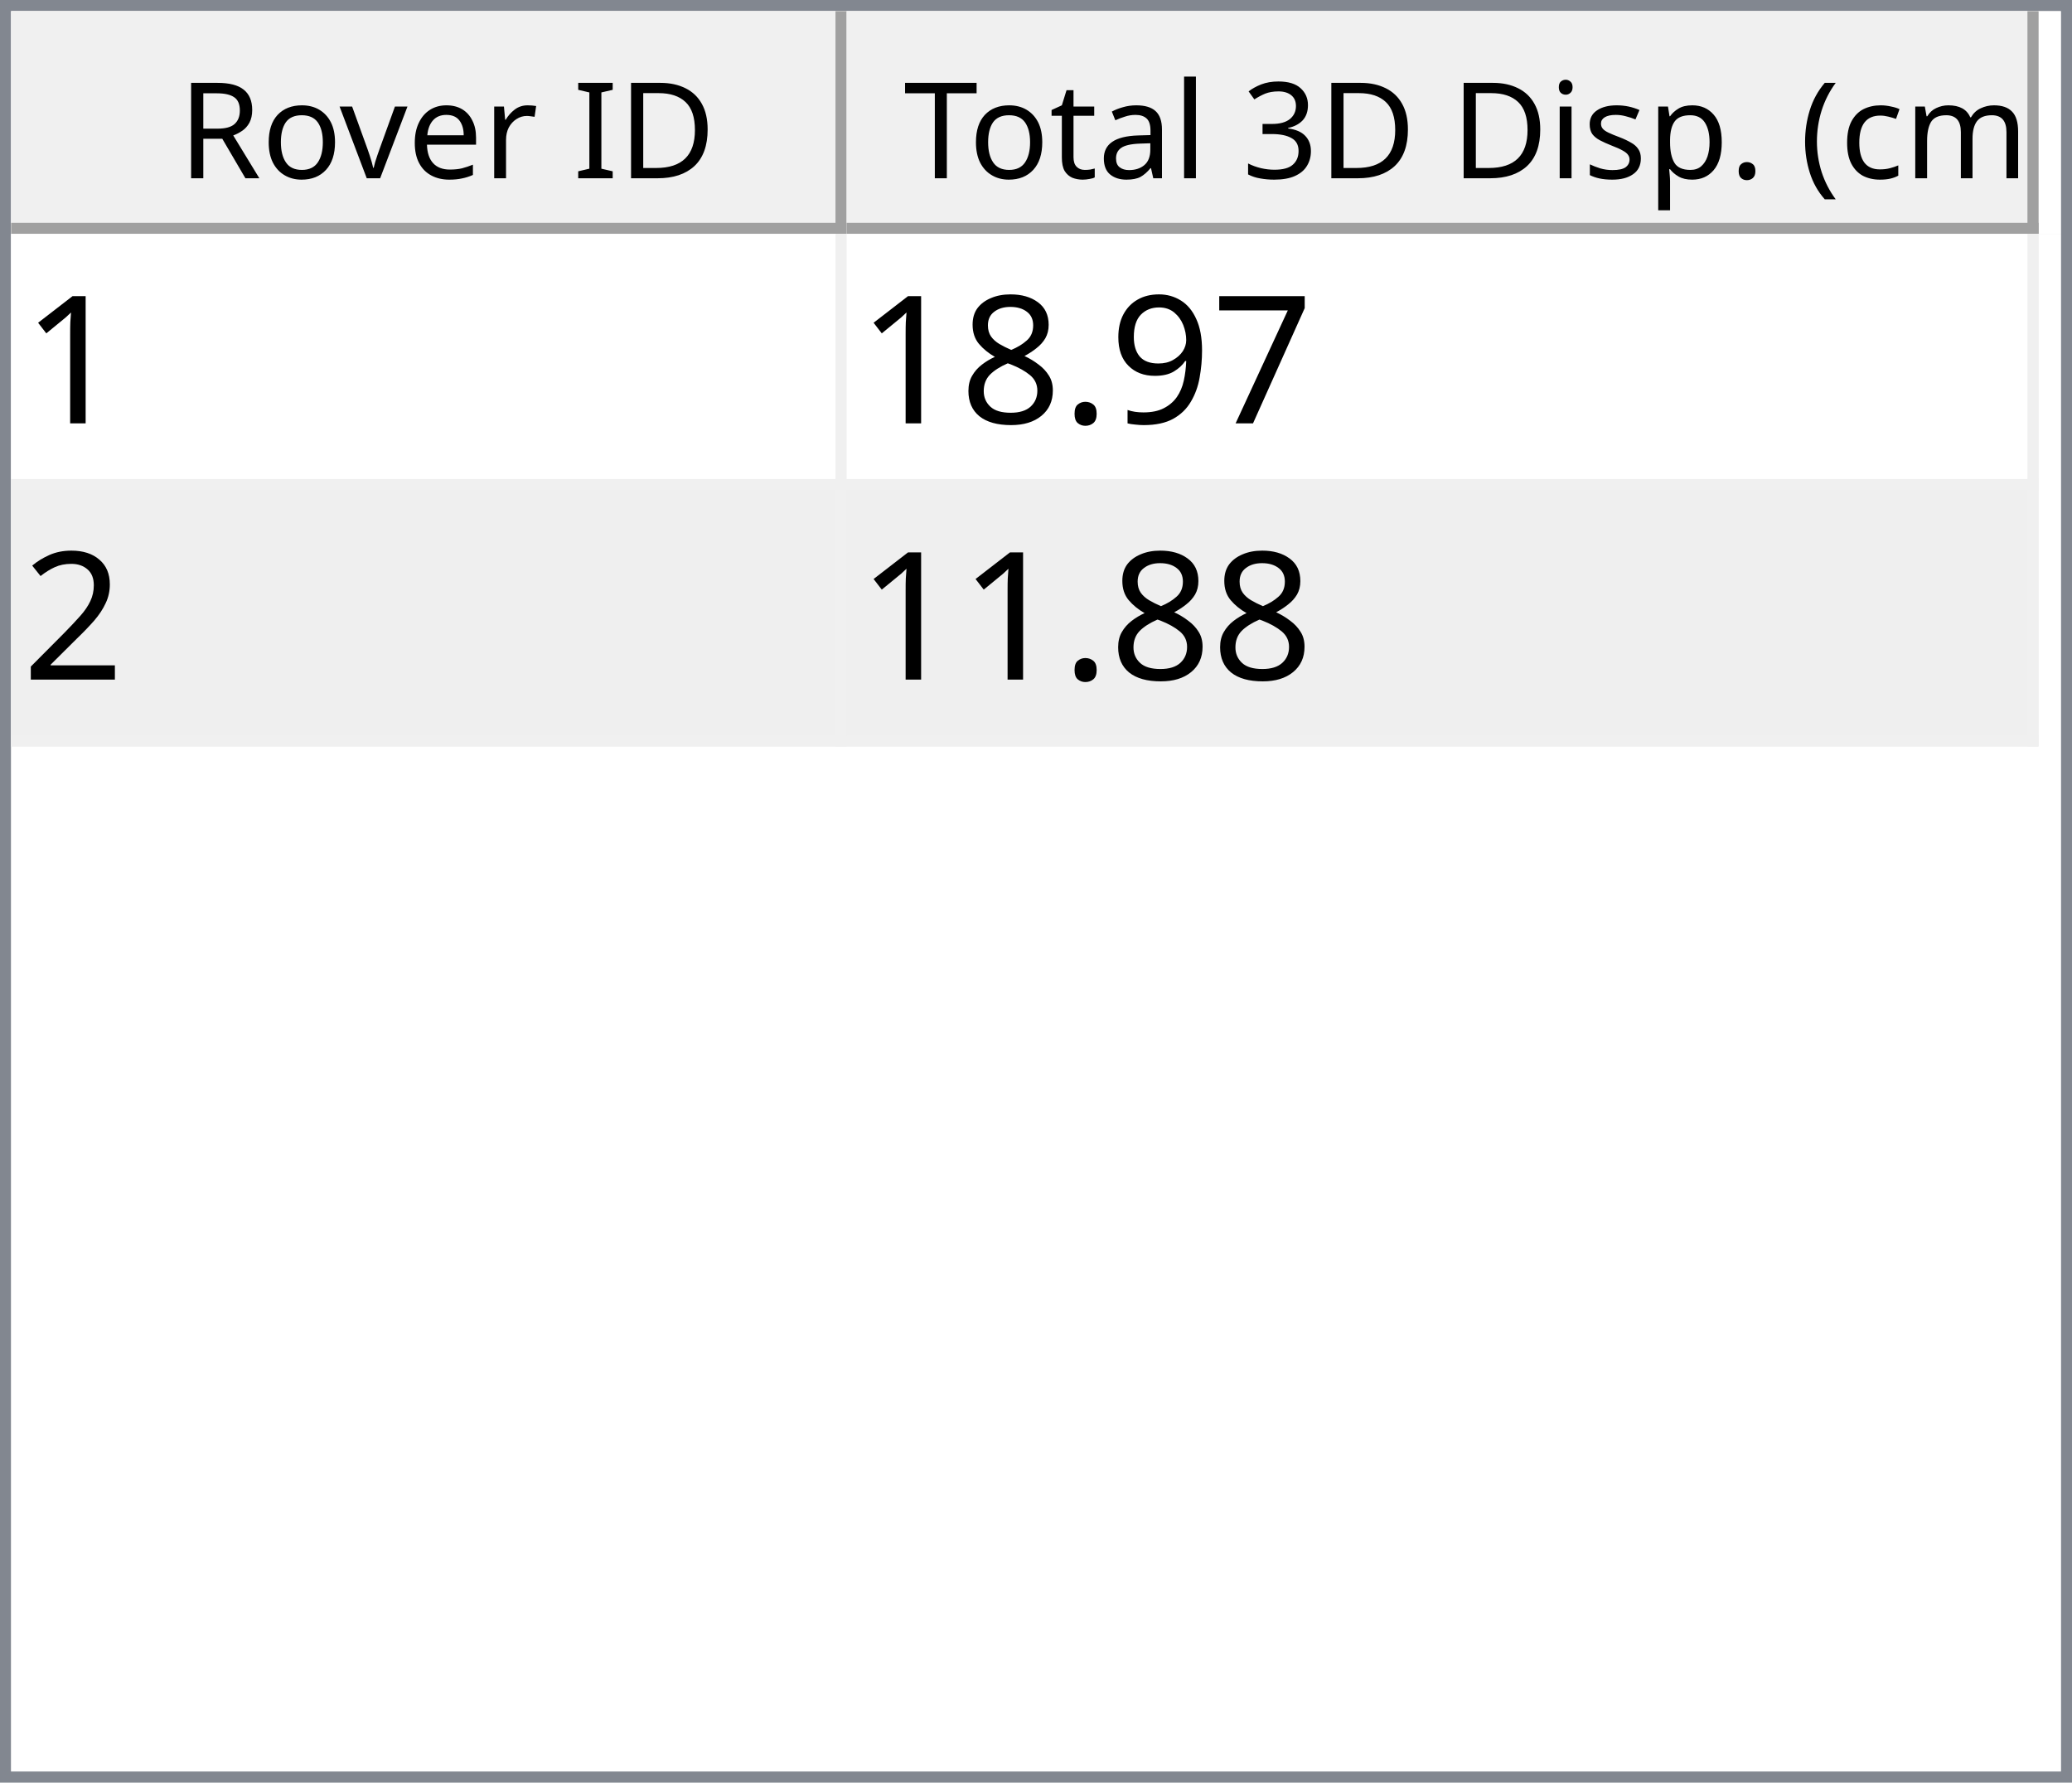
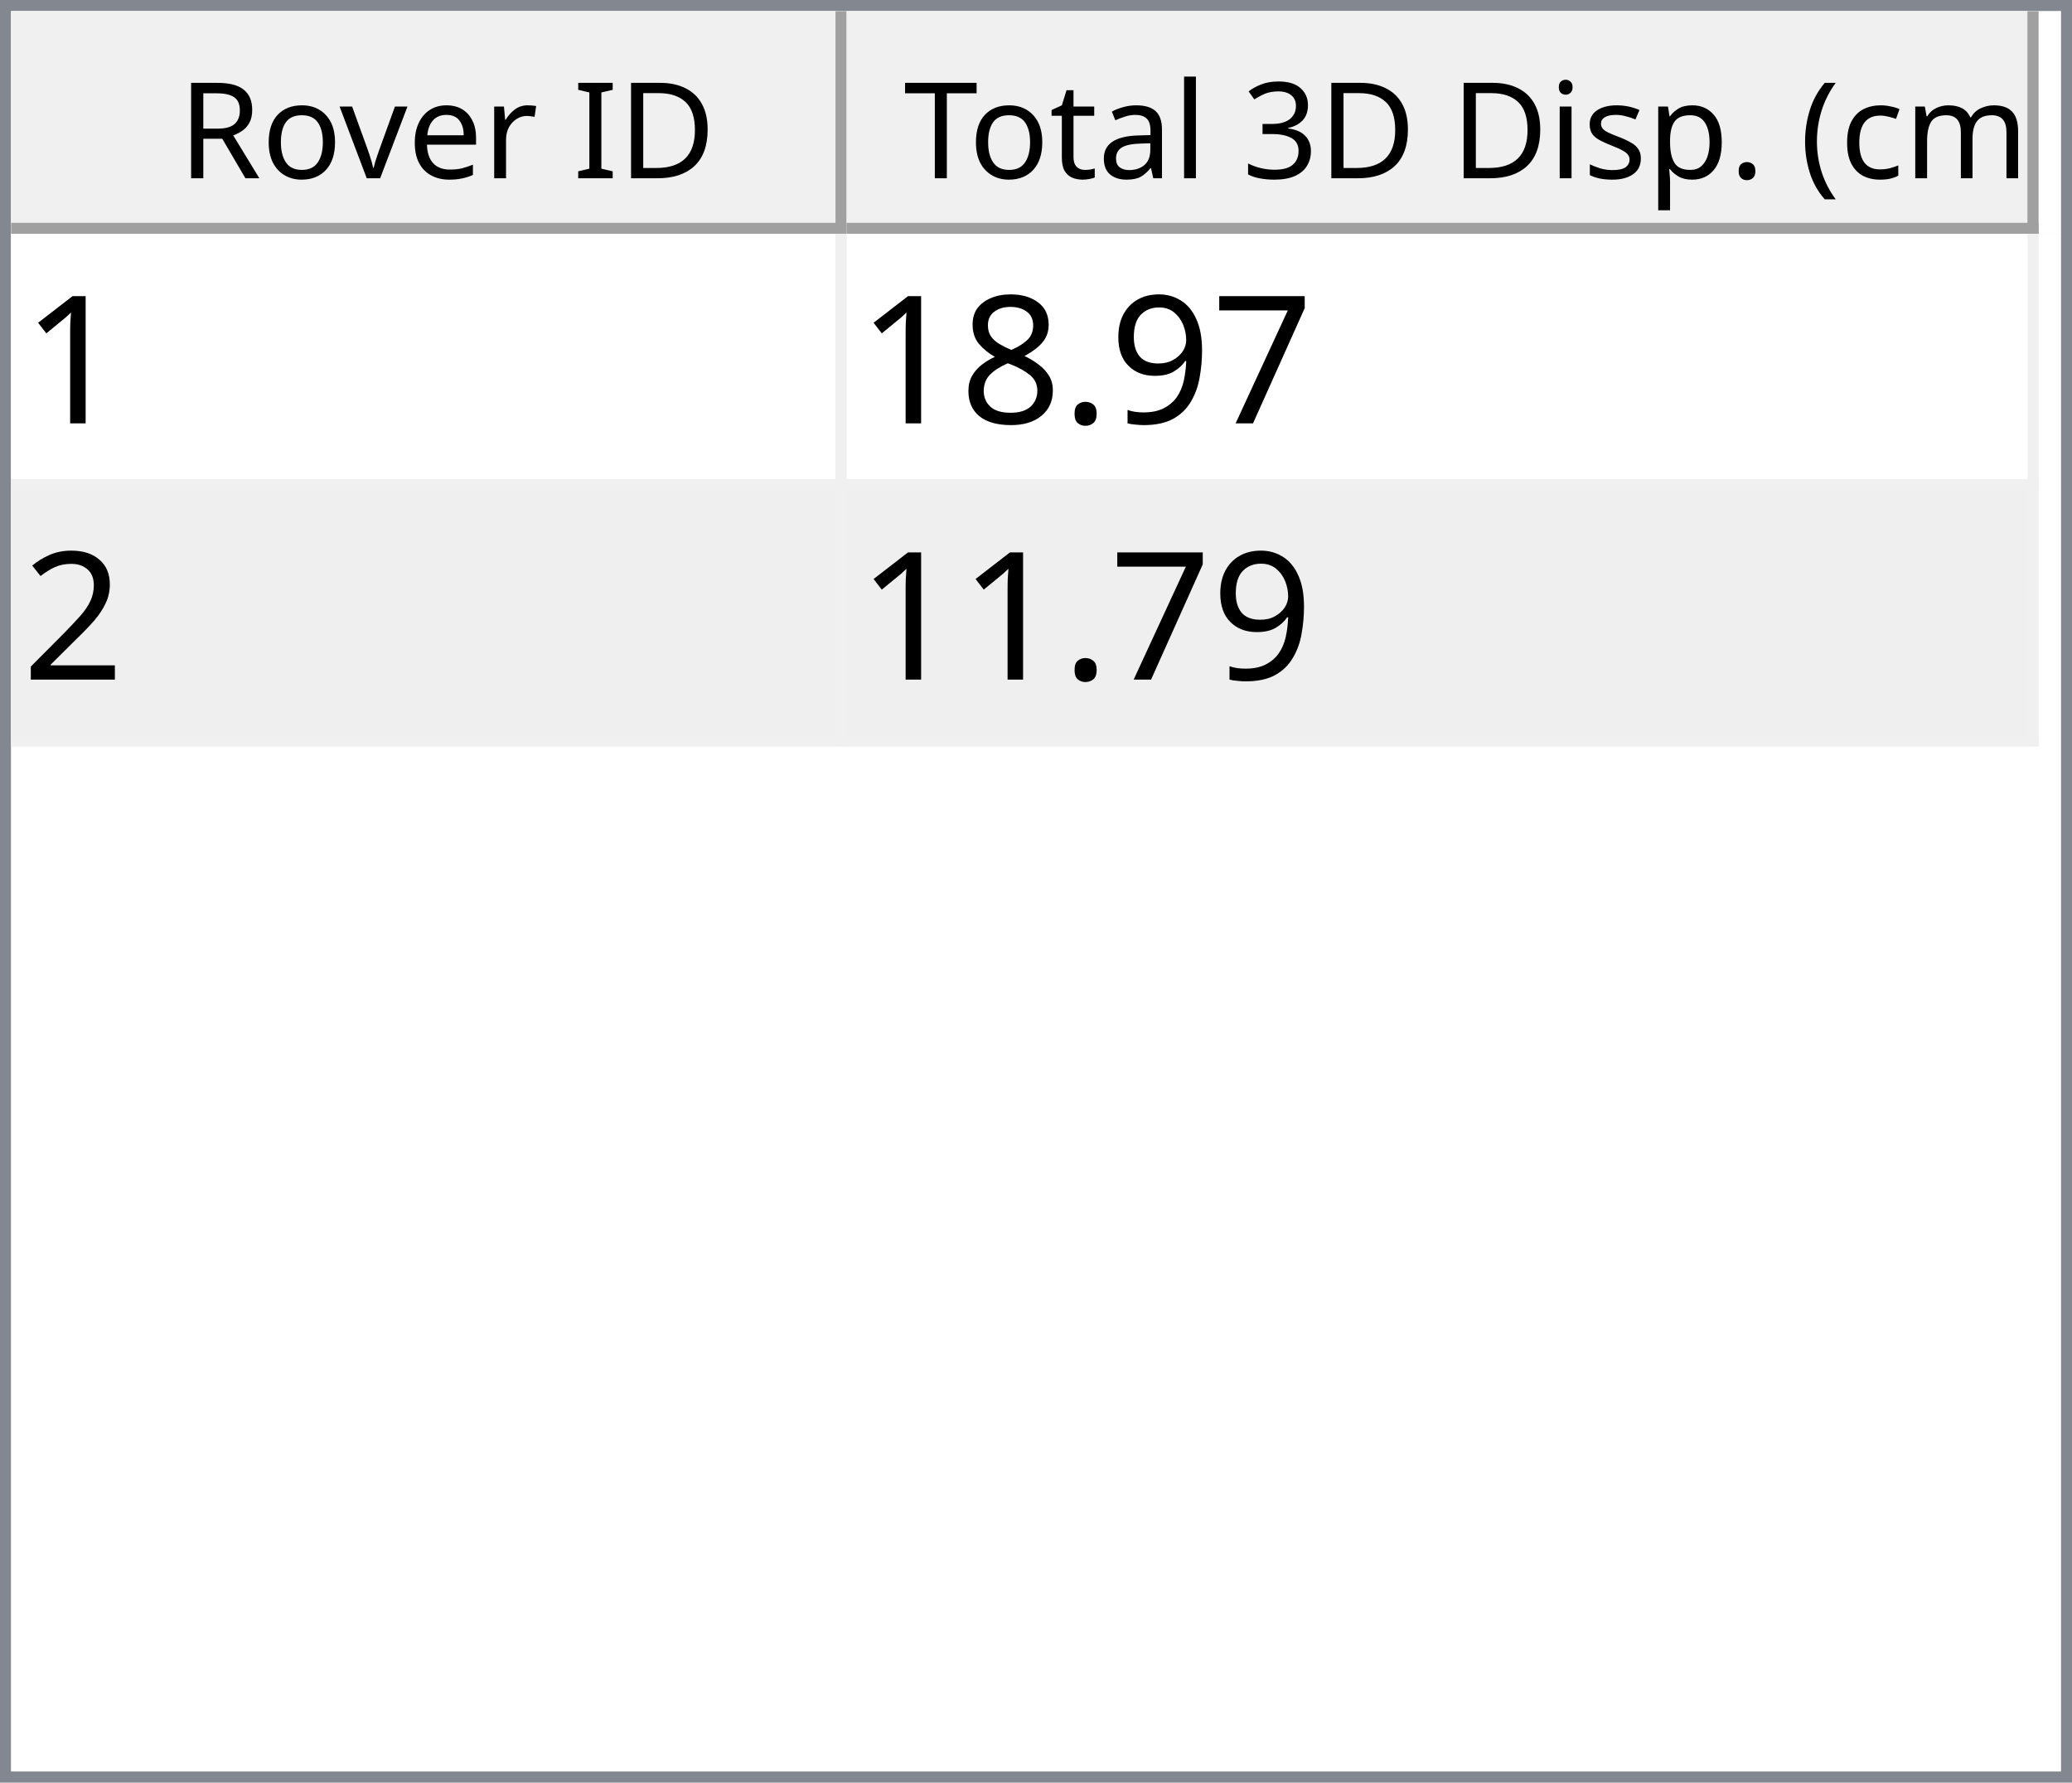
<svg xmlns="http://www.w3.org/2000/svg" style="fill-opacity:1; color-rendering:auto; color-interpolation:auto; text-rendering:auto; stroke:black; stroke-linecap:square; stroke-miterlimit:10; shape-rendering:auto; stroke-opacity:1; fill:black; stroke-dasharray:none; font-weight:normal; stroke-width:1; font-family:'Dialog'; font-style:normal; stroke-linejoin:miter; font-size:12px; stroke-dashoffset:0; image-rendering:auto;" width="186" height="160">
  <defs id="genericDefs" />
  <g>
    <defs id="defs1">
      <clipPath clipPathUnits="userSpaceOnUse" id="clipPath1">
        <path d="M0 0 L186 0 L186 160 L0 160 L0 0 Z" />
      </clipPath>
      <clipPath clipPathUnits="userSpaceOnUse" id="clipPath2">
        <path d="M0 0 L0 160 L186 160 L186 0 Z" />
      </clipPath>
      <clipPath clipPathUnits="userSpaceOnUse" id="clipPath3">
        <path d="M0 0 L0 20 L184 20 L184 0 Z" />
      </clipPath>
      <clipPath clipPathUnits="userSpaceOnUse" id="clipPath4">
        <path d="M0 0 L0 20 L75 20 L75 0 Z" />
      </clipPath>
      <clipPath clipPathUnits="userSpaceOnUse" id="clipPath5">
        <path d="M1 1 L1 19 L74 19 L74 1 Z" />
      </clipPath>
      <clipPath clipPathUnits="userSpaceOnUse" id="clipPath6">
        <path d="M0 0 L0 18 L73 18 L73 0 Z" />
      </clipPath>
      <clipPath clipPathUnits="userSpaceOnUse" id="clipPath7">
        <path d="M-0.5 -0.5 L-0.5 19.5 L74.5 19.5 L74.5 -0.5 Z" />
      </clipPath>
      <clipPath clipPathUnits="userSpaceOnUse" id="clipPath8">
        <path d="M0 0 L0 20 L107 20 L107 0 Z" />
      </clipPath>
      <clipPath clipPathUnits="userSpaceOnUse" id="clipPath9">
        <path d="M1 1 L1 19 L106 19 L106 1 Z" />
      </clipPath>
      <clipPath clipPathUnits="userSpaceOnUse" id="clipPath10">
        <path d="M0 0 L0 18 L105 18 L105 0 Z" />
      </clipPath>
      <clipPath clipPathUnits="userSpaceOnUse" id="clipPath11">
        <path d="M-0.5 -0.5 L-0.5 19.5 L106.5 19.5 L106.5 -0.5 Z" />
      </clipPath>
      <clipPath clipPathUnits="userSpaceOnUse" id="clipPath12">
        <path d="M0 0 L0 138 L184 138 L184 0 Z" />
      </clipPath>
      <clipPath clipPathUnits="userSpaceOnUse" id="clipPath13">
        <path d="M0 0 L0 46 L182 46 L182 0 Z" />
      </clipPath>
      <clipPath clipPathUnits="userSpaceOnUse" id="clipPath14">
        <path d="M-0.5 -0.5 L-0.5 45.5 L181.5 45.5 L181.5 -0.5 Z" />
      </clipPath>
      <clipPath clipPathUnits="userSpaceOnUse" id="clipPath15">
        <path d="M0 0 L0 22 L74 22 L74 0 Z" />
      </clipPath>
      <clipPath clipPathUnits="userSpaceOnUse" id="clipPath16">
        <path d="M0 0 L0 22 L106 22 L106 0 Z" />
      </clipPath>
      <font horiz-adv-x="64.551" id="font1">
        <font-face ascent="107.91" descent="25.098" units-per-em="100" style="font-style:normal; font-family:Segoe UI; font-weight:normal;" />
        <missing-glyph horiz-adv-x="64.551" d="M8.109 0 L8.109 68.266 L56.453 68.266 L56.453 0 L8.109 0 ZM15.328 7.234 L49.219 7.234 L49.219 61.031 L15.328 61.031 L15.328 7.234 Z" />
        <glyph unicode="D" horiz-adv-x="70.117" d="M9.188 0 L9.188 70.016 L28.516 70.016 Q65.531 70.016 65.531 35.891 Q65.531 19.672 55.25 9.836 Q44.969 0 27.734 0 L9.188 0 ZM17.391 62.594 L17.391 7.422 L27.828 7.422 Q41.609 7.422 49.273 14.797 Q56.938 22.172 56.938 35.688 Q56.938 62.594 28.328 62.594 L17.391 62.594 Z" />
        <glyph unicode="I" horiz-adv-x="26.611" d="M17.391 0 L9.188 0 L9.188 70.016 L17.391 70.016 L17.391 0 Z" />
        <glyph unicode=" " horiz-adv-x="27.393" d="" />
        <glyph unicode="r" horiz-adv-x="34.766" d="M34.188 41.891 Q32.078 43.5 28.125 43.5 Q23 43.5 19.555 38.672 Q16.109 33.844 16.109 25.484 L16.109 0 L8.109 0 L8.109 50 L16.109 50 L16.109 39.703 L16.312 39.703 Q18.016 44.969 21.531 47.922 Q25.047 50.875 29.391 50.875 Q32.516 50.875 34.188 50.203 L34.188 41.891 Z" />
        <glyph unicode="e" horiz-adv-x="52.295" d="M48.297 23 L12.984 23 Q13.188 14.656 17.484 10.109 Q21.781 5.562 29.297 5.562 Q37.75 5.562 44.828 11.141 L44.828 3.609 Q38.234 -1.172 27.391 -1.172 Q16.797 -1.172 10.742 5.641 Q4.688 12.453 4.688 24.812 Q4.688 36.469 11.305 43.82 Q17.922 51.172 27.734 51.172 Q37.547 51.172 42.922 44.828 Q48.297 38.484 48.297 27.203 L48.297 23 ZM40.094 29.781 Q40.047 36.719 36.75 40.578 Q33.453 44.438 27.594 44.438 Q21.922 44.438 17.969 40.383 Q14.016 36.328 13.094 29.781 L40.094 29.781 Z" />
        <glyph unicode="v" horiz-adv-x="47.9" d="M47.406 50 L27.484 0 L19.625 0 L0.688 50 L9.469 50 L22.172 13.672 Q23.578 9.672 23.922 6.688 L24.125 6.688 Q24.609 10.453 25.688 13.484 L38.969 50 L47.406 50 Z" />
        <glyph unicode="o" horiz-adv-x="58.594" d="M29 -1.172 Q17.922 -1.172 11.305 5.836 Q4.688 12.844 4.688 24.422 Q4.688 37.016 11.57 44.094 Q18.453 51.172 30.172 51.172 Q41.359 51.172 47.633 44.289 Q53.906 37.406 53.906 25.203 Q53.906 13.234 47.141 6.031 Q40.375 -1.172 29 -1.172 ZM29.594 44.438 Q21.875 44.438 17.383 39.188 Q12.891 33.938 12.891 24.703 Q12.891 15.828 17.43 10.695 Q21.969 5.562 29.594 5.562 Q37.359 5.562 41.531 10.594 Q45.703 15.625 45.703 24.906 Q45.703 34.281 41.531 39.359 Q37.359 44.438 29.594 44.438 Z" />
        <glyph unicode="R" horiz-adv-x="59.814" d="M59.375 0 L49.609 0 L37.891 19.625 Q36.281 22.359 34.766 24.289 Q33.25 26.219 31.664 27.438 Q30.078 28.656 28.25 29.219 Q26.422 29.781 24.125 29.781 L17.391 29.781 L17.391 0 L9.188 0 L9.188 70.016 L30.078 70.016 Q34.672 70.016 38.555 68.867 Q42.438 67.719 45.289 65.375 Q48.141 63.031 49.758 59.547 Q51.375 56.062 51.375 51.375 Q51.375 47.703 50.273 44.656 Q49.172 41.609 47.148 39.211 Q45.125 36.812 42.266 35.133 Q39.406 33.453 35.844 32.516 L35.844 32.328 Q37.594 31.547 38.891 30.547 Q40.188 29.547 41.359 28.18 Q42.531 26.812 43.68 25.078 Q44.828 23.344 46.234 21.047 L59.375 0 ZM17.391 62.594 L17.391 37.203 L28.516 37.203 Q31.594 37.203 34.203 38.133 Q36.812 39.062 38.719 40.797 Q40.625 42.531 41.703 45.047 Q42.781 47.562 42.781 50.688 Q42.781 56.297 39.141 59.445 Q35.5 62.594 28.609 62.594 L17.391 62.594 Z" />
        <glyph unicode=")" horiz-adv-x="30.176" d="M8.297 -15.922 L1.172 -15.922 Q16.406 2.344 16.406 26.812 Q16.406 51.469 1.078 70.016 L8.297 70.016 Q23.531 52.156 23.531 26.703 Q23.531 1.375 8.297 -15.922 Z" />
        <glyph unicode="m" horiz-adv-x="86.133" d="M79.109 0 L71.094 0 L71.094 28.719 Q71.094 37.016 68.531 40.727 Q65.969 44.438 59.906 44.438 Q54.781 44.438 51.195 39.75 Q47.609 35.062 47.609 28.516 L47.609 0 L39.594 0 L39.594 29.688 Q39.594 44.438 28.219 44.438 Q22.953 44.438 19.531 40.016 Q16.109 35.594 16.109 28.516 L16.109 0 L8.109 0 L8.109 50 L16.109 50 L16.109 42.094 L16.312 42.094 Q21.625 51.172 31.844 51.172 Q36.969 51.172 40.773 48.312 Q44.578 45.453 46 40.828 Q51.562 51.172 62.594 51.172 Q79.109 51.172 79.109 30.812 L79.109 0 Z" />
        <glyph unicode="c" horiz-adv-x="46.191" d="M42.188 2.297 Q36.422 -1.172 28.516 -1.172 Q17.828 -1.172 11.258 5.789 Q4.688 12.75 4.688 23.828 Q4.688 36.188 11.766 43.68 Q18.844 51.172 30.672 51.172 Q37.25 51.172 42.281 48.734 L42.281 40.531 Q36.719 44.438 30.375 44.438 Q22.703 44.438 17.797 38.945 Q12.891 33.453 12.891 24.516 Q12.891 15.719 17.508 10.641 Q22.125 5.562 29.891 5.562 Q36.422 5.562 42.188 9.906 L42.188 2.297 Z" />
        <glyph unicode="(" horiz-adv-x="30.176" d="M29.109 -15.922 L21.969 -15.922 Q6.844 1.375 6.844 26.703 Q6.844 52.156 21.969 70.016 L29.203 70.016 Q13.875 51.469 13.875 26.812 Q13.875 2.344 29.109 -15.922 Z" />
        <glyph unicode="." horiz-adv-x="21.68" d="M10.891 -1.078 Q8.641 -1.078 7.055 0.539 Q5.469 2.156 5.469 4.391 Q5.469 6.641 7.055 8.273 Q8.641 9.906 10.891 9.906 Q13.188 9.906 14.797 8.273 Q16.406 6.641 16.406 4.391 Q16.406 2.156 14.797 0.539 Q13.188 -1.078 10.891 -1.078 Z" />
        <glyph unicode="p" horiz-adv-x="58.789" d="M16.312 7.234 L16.109 7.234 L16.109 -23 L8.109 -23 L8.109 50 L16.109 50 L16.109 41.219 L16.312 41.219 Q22.219 51.172 33.594 51.172 Q43.266 51.172 48.688 44.461 Q54.109 37.75 54.109 26.469 Q54.109 13.922 48 6.375 Q41.891 -1.172 31.297 -1.172 Q21.578 -1.172 16.312 7.234 ZM16.109 27.391 L16.109 20.406 Q16.109 14.203 20.141 9.883 Q24.172 5.562 30.375 5.562 Q37.641 5.562 41.773 11.133 Q45.906 16.703 45.906 26.609 Q45.906 34.969 42.047 39.703 Q38.188 44.438 31.594 44.438 Q24.609 44.438 20.359 39.578 Q16.109 34.719 16.109 27.391 Z" />
        <glyph unicode="s" horiz-adv-x="42.432" d="M5.078 1.812 L5.078 10.406 Q11.625 5.562 19.484 5.562 Q30.031 5.562 30.031 12.594 Q30.031 14.594 29.125 15.992 Q28.219 17.391 26.68 18.461 Q25.141 19.531 23.07 20.383 Q21 21.234 18.609 22.172 Q15.281 23.484 12.766 24.828 Q10.25 26.172 8.57 27.859 Q6.891 29.547 6.031 31.695 Q5.172 33.844 5.172 36.719 Q5.172 40.234 6.789 42.945 Q8.406 45.656 11.086 47.484 Q13.766 49.312 17.211 50.242 Q20.656 51.172 24.312 51.172 Q30.812 51.172 35.938 48.922 L35.938 40.828 Q30.422 44.438 23.25 44.438 Q21 44.438 19.195 43.922 Q17.391 43.406 16.094 42.477 Q14.797 41.547 14.086 40.258 Q13.375 38.969 13.375 37.406 Q13.375 35.453 14.086 34.133 Q14.797 32.812 16.164 31.789 Q17.531 30.766 19.484 29.938 Q21.438 29.109 23.922 28.125 Q27.25 26.859 29.883 25.516 Q32.516 24.172 34.375 22.484 Q36.234 20.797 37.234 18.602 Q38.234 16.406 38.234 13.375 Q38.234 9.672 36.602 6.938 Q34.969 4.203 32.234 2.398 Q29.5 0.594 25.93 -0.289 Q22.359 -1.172 18.453 -1.172 Q10.75 -1.172 5.078 1.812 Z" />
        <glyph unicode="i" horiz-adv-x="24.219" d="M12.203 62.703 Q10.062 62.703 8.547 64.164 Q7.031 65.625 7.031 67.875 Q7.031 70.125 8.547 71.609 Q10.062 73.094 12.203 73.094 Q14.406 73.094 15.945 71.609 Q17.484 70.125 17.484 67.875 Q17.484 65.719 15.945 64.211 Q14.406 62.703 12.203 62.703 ZM16.109 0 L8.109 0 L8.109 50 L16.109 50 L16.109 0 Z" />
        <glyph unicode="3" horiz-adv-x="53.906" d="M46.531 19.828 Q46.531 15.094 44.75 11.211 Q42.969 7.328 39.719 4.57 Q36.469 1.812 31.93 0.297 Q27.391 -1.219 21.922 -1.219 Q11.922 -1.219 6 2.594 L6 11.188 Q13.094 5.609 22.219 5.609 Q25.875 5.609 28.828 6.539 Q31.781 7.469 33.906 9.227 Q36.031 10.984 37.18 13.477 Q38.328 15.969 38.328 19.094 Q38.328 32.812 18.797 32.812 L12.984 32.812 L12.984 39.594 L18.5 39.594 Q35.797 39.594 35.797 52.484 Q35.797 64.406 22.609 64.406 Q15.188 64.406 8.688 59.422 L8.688 67.188 Q15.375 71.188 24.609 71.188 Q29 71.188 32.57 69.969 Q36.141 68.75 38.68 66.555 Q41.219 64.359 42.609 61.281 Q44 58.203 44 54.5 Q44 40.672 30.031 36.719 L30.031 36.531 Q33.594 36.141 36.625 34.797 Q39.656 33.453 41.852 31.305 Q44.047 29.156 45.289 26.25 Q46.531 23.344 46.531 19.828 Z" />
        <glyph unicode="l" horiz-adv-x="24.219" d="M16.109 0 L8.109 0 L8.109 74.031 L16.109 74.031 L16.109 0 Z" />
        <glyph unicode="a" horiz-adv-x="50.879" d="M43.891 0 L35.891 0 L35.891 7.812 L35.688 7.812 Q30.469 -1.172 20.312 -1.172 Q12.844 -1.172 8.617 2.781 Q4.391 6.734 4.391 13.281 Q4.391 27.297 20.906 29.594 L35.891 31.688 Q35.891 44.438 25.594 44.438 Q16.547 44.438 9.281 38.281 L9.281 46.484 Q16.656 51.172 26.266 51.172 Q43.891 51.172 43.891 32.516 L43.891 0 ZM35.891 25.297 L23.828 23.641 Q18.266 22.859 15.43 20.875 Q12.594 18.891 12.594 13.875 Q12.594 10.203 15.211 7.883 Q17.828 5.562 22.172 5.562 Q28.125 5.562 32.008 9.742 Q35.891 13.922 35.891 20.312 L35.891 25.297 Z" />
        <glyph unicode="t" horiz-adv-x="33.887" d="M31.297 0.484 Q28.469 -1.078 23.828 -1.078 Q10.688 -1.078 10.688 13.578 L10.688 43.172 L2.094 43.172 L2.094 50 L10.688 50 L10.688 62.203 L18.703 64.797 L18.703 50 L31.297 50 L31.297 43.172 L18.703 43.172 L18.703 14.984 Q18.703 9.969 20.414 7.82 Q22.125 5.672 26.078 5.672 Q29.109 5.672 31.297 7.328 L31.297 0.484 Z" />
        <glyph unicode="T" horiz-adv-x="52.393" d="M50.594 62.594 L30.375 62.594 L30.375 0 L22.172 0 L22.172 62.594 L2 62.594 L2 70.016 L50.594 70.016 L50.594 62.594 Z" />
      </font>
      <font horiz-adv-x="75.0" id="font2">
        <font-face ascent="100.537" descent="21.973" units-per-em="100" style="font-style:normal; font-family:sans-serif; font-weight:normal;" />
        <missing-glyph horiz-adv-x="75.0" d="M12.5 0 L12.5 62.5 L62.5 62.5 L62.5 0 L12.5 0 ZM14.062 1.562 L60.938 1.562 L60.938 60.938 L14.062 60.938 L14.062 1.562 Z" />
        <glyph unicode="1" horiz-adv-x="55.615" d="M37.25 0 L28.469 0 L28.469 56 Q25.297 52.984 20.141 49.953 Q14.984 46.922 10.891 45.406 L10.891 53.906 Q18.266 57.375 23.781 62.305 Q29.297 67.234 31.594 71.875 L37.25 71.875 L37.25 0 Z" />
        <glyph unicode="7" horiz-adv-x="55.615" d="M4.734 62.203 L4.734 70.656 L51.078 70.656 L51.078 63.812 Q44.234 56.547 37.523 44.484 Q30.812 32.422 27.156 19.672 Q24.516 10.688 23.781 0 L14.75 0 Q14.891 8.453 18.062 20.414 Q21.234 32.375 27.172 43.484 Q33.109 54.594 39.797 62.203 L4.734 62.203 Z" />
        <glyph unicode="9" horiz-adv-x="55.615" d="M5.469 16.547 L13.922 17.328 Q14.984 11.375 18.016 8.688 Q21.047 6 25.781 6 Q29.828 6 32.883 7.859 Q35.938 9.719 37.891 12.82 Q39.844 15.922 41.164 21.195 Q42.484 26.469 42.484 31.938 Q42.484 32.516 42.438 33.688 Q39.797 29.5 35.234 26.883 Q30.672 24.266 25.344 24.266 Q16.453 24.266 10.305 30.711 Q4.156 37.156 4.156 47.703 Q4.156 58.594 10.578 65.234 Q17 71.875 26.656 71.875 Q33.641 71.875 39.43 68.117 Q45.219 64.359 48.219 57.398 Q51.219 50.438 51.219 37.25 Q51.219 23.531 48.242 15.406 Q45.266 7.281 39.383 3.031 Q33.5 -1.219 25.594 -1.219 Q17.188 -1.219 11.867 3.445 Q6.547 8.109 5.469 16.547 ZM41.453 48.141 Q41.453 55.719 37.43 60.156 Q33.406 64.594 27.734 64.594 Q21.875 64.594 17.531 59.812 Q13.188 55.031 13.188 47.406 Q13.188 40.578 17.312 36.305 Q21.438 32.031 27.484 32.031 Q33.594 32.031 37.523 36.305 Q41.453 40.578 41.453 48.141 Z" />
        <glyph unicode="." horiz-adv-x="27.783" d="M9.078 0 L9.078 10.016 L19.094 10.016 L19.094 0 L9.078 0 Z" />
        <glyph unicode="8" horiz-adv-x="55.615" d="M17.672 38.812 Q12.203 40.828 9.57 44.539 Q6.938 48.25 6.938 53.422 Q6.938 61.234 12.555 66.555 Q18.172 71.875 27.484 71.875 Q36.859 71.875 42.578 66.43 Q48.297 60.984 48.297 53.172 Q48.297 48.188 45.68 44.508 Q43.062 40.828 37.75 38.812 Q44.344 36.672 47.781 31.883 Q51.219 27.094 51.219 20.453 Q51.219 11.281 44.727 5.031 Q38.234 -1.219 27.641 -1.219 Q17.047 -1.219 10.547 5.055 Q4.047 11.328 4.047 20.703 Q4.047 27.688 7.594 32.398 Q11.141 37.109 17.672 38.812 ZM15.922 53.719 Q15.922 48.641 19.195 45.414 Q22.469 42.188 27.688 42.188 Q32.766 42.188 36.016 45.383 Q39.266 48.578 39.266 53.219 Q39.266 58.062 35.914 61.359 Q32.562 64.656 27.594 64.656 Q22.562 64.656 19.242 61.43 Q15.922 58.203 15.922 53.719 ZM13.094 20.656 Q13.094 16.891 14.875 13.375 Q16.656 9.859 20.172 7.93 Q23.688 6 27.734 6 Q34.031 6 38.133 10.055 Q42.234 14.109 42.234 20.359 Q42.234 26.703 38.016 30.859 Q33.797 35.016 27.438 35.016 Q21.234 35.016 17.164 30.914 Q13.094 26.812 13.094 20.656 Z" />
        <glyph unicode="2" horiz-adv-x="55.615" d="M50.344 8.453 L50.344 0 L3.031 0 Q2.938 3.172 4.047 6.109 Q5.859 10.938 9.836 15.625 Q13.812 20.312 21.344 26.469 Q33.016 36.031 37.117 41.625 Q41.219 47.219 41.219 52.203 Q41.219 57.422 37.477 61.008 Q33.734 64.594 27.734 64.594 Q21.391 64.594 17.578 60.789 Q13.766 56.984 13.719 50.25 L4.688 51.172 Q5.609 61.281 11.664 66.578 Q17.719 71.875 27.938 71.875 Q38.234 71.875 44.242 66.164 Q50.25 60.453 50.25 52 Q50.25 47.703 48.492 43.555 Q46.734 39.406 42.656 34.812 Q38.578 30.219 29.109 22.219 Q21.188 15.578 18.945 13.211 Q16.703 10.844 15.234 8.453 L50.344 8.453 Z" />
      </font>
    </defs>
    <g style="fill:white; stroke:white;">
      <rect x="0" y="0" width="186" style="clip-path:url(#clipPath1); stroke:none;" height="160" />
    </g>
    <g style="fill:white; text-rendering:optimizeSpeed; color-rendering:optimizeSpeed; image-rendering:optimizeSpeed; shape-rendering:crispEdges; stroke:white; color-interpolation:sRGB;">
      <rect x="0" width="186" height="160" y="0" style="stroke:none;" />
      <path style="stroke:none;" d="M0 160 L186 160 L186 0 L0 0 Z" />
    </g>
    <g style="fill:rgb(240,240,240); font-family:'Segoe UI'; stroke:rgb(240,240,240);">
      <rect x="0" y="0" width="186" style="clip-path:url(#clipPath2); stroke:none;" height="160" />
    </g>
    <g style="fill:rgb(130,135,144); font-family:'Segoe UI'; stroke:rgb(130,135,144);">
      <path d="M0 0 L186 0 L186 160 L0 160 L0 0 ZM1 1 L185 1 L185 159 L1 159 L1 1 Z" style="fill-rule:evenodd; clip-path:url(#clipPath2); stroke:none;" />
    </g>
    <g style="fill:white; font-family:'Segoe UI'; stroke:white;" transform="translate(1,1)">
      <rect x="0" y="0" width="184" style="clip-path:url(#clipPath3); stroke:none;" height="20" />
    </g>
    <g style="fill:rgb(240,240,240); font-family:'Segoe UI'; stroke:rgb(240,240,240);" transform="translate(1,1)">
      <rect x="0" y="0" width="75" style="clip-path:url(#clipPath4); stroke:none;" height="20" />
    </g>
    <g style="font-family:'Segoe UI';" transform="translate(2,2)">
      <text x="14" xml:space="preserve" y="14" style="clip-path:url(#clipPath6); stroke:none;">Rover ID</text>
    </g>
    <g style="fill:rgb(160,160,160); font-family:'Segoe UI'; stroke:rgb(160,160,160); stroke-linejoin:bevel;" transform="translate(1.5,1.5)">
      <line x1="74" x2="74" y1="0" style="fill:none; clip-path:url(#clipPath7);" y2="19" />
    </g>
    <g style="fill:rgb(160,160,160); font-family:'Segoe UI'; stroke:rgb(160,160,160); stroke-linejoin:bevel;" transform="matrix(1,0,0,1,1,1) translate(0.5,0.5)">
      <line x1="0" x2="74" y1="19" style="fill:none; clip-path:url(#clipPath7);" y2="19" />
    </g>
    <g style="fill:rgb(240,240,240); font-family:'Segoe UI'; stroke:rgb(240,240,240);" transform="translate(76,1)">
      <rect x="0" y="0" width="107" style="clip-path:url(#clipPath8); stroke:none;" height="20" />
    </g>
    <g style="font-family:'Segoe UI';" transform="translate(77,2)">
      <text x="1" xml:space="preserve" y="14" style="clip-path:url(#clipPath10); stroke:none;"> Total 3D Disp. (cm)</text>
    </g>
    <g style="fill:rgb(160,160,160); font-family:'Segoe UI'; stroke:rgb(160,160,160); stroke-linejoin:bevel;" transform="translate(76.5,1.5)">
      <line x1="106" x2="106" y1="0" style="fill:none; clip-path:url(#clipPath11);" y2="19" />
    </g>
    <g style="fill:rgb(160,160,160); font-family:'Segoe UI'; stroke:rgb(160,160,160); stroke-linejoin:bevel;" transform="matrix(1,0,0,1,76,1) translate(0.5,0.5)">
      <line x1="0" x2="106" y1="19" style="fill:none; clip-path:url(#clipPath11);" y2="19" />
    </g>
    <g style="fill:white; font-family:'Segoe UI'; stroke:white;" transform="translate(1,21)">
      <rect x="0" y="0" width="184" style="clip-path:url(#clipPath12); stroke:none;" height="138" />
    </g>
    <g style="fill:rgb(240,240,240); font-size:16px; font-family:sans-serif; stroke:rgb(240,240,240);" transform="translate(1,21)">
      <rect x="0" y="0" width="182" style="clip-path:url(#clipPath13); stroke:none;" height="46" />
      <line transform="translate(0.5,0.5)" x1="0" x2="181" y1="22" style="clip-path:url(#clipPath14); fill:none; stroke-linejoin:bevel;" y2="22" />
    </g>
    <g transform="matrix(1,0,0,1,1,21) translate(0.5,0.5)" style="fill:rgb(240,240,240); font-size:16px; font-family:sans-serif; stroke:rgb(240,240,240); stroke-linejoin:bevel;">
      <line x1="0" x2="181" y1="45" style="fill:none; clip-path:url(#clipPath14);" y2="45" />
    </g>
    <g transform="matrix(1,0,0,1,1,21) translate(0.5,0.5)" style="fill:rgb(240,240,240); font-size:16px; font-family:sans-serif; stroke:rgb(240,240,240); stroke-linejoin:bevel;">
      <line x1="74" x2="74" y1="0" style="fill:none; clip-path:url(#clipPath14);" y2="45" />
    </g>
    <g transform="matrix(1,0,0,1,1,21) translate(0.5,0.5)" style="fill:rgb(240,240,240); font-size:16px; font-family:sans-serif; stroke:rgb(240,240,240); stroke-linejoin:bevel;">
      <line x1="181" x2="181" y1="0" style="fill:none; clip-path:url(#clipPath14);" y2="45" />
    </g>
    <g style="fill:white; font-size:16px; font-family:sans-serif; stroke:white;" transform="matrix(1,0,0,1,1,21)">
      <rect x="0" y="0" width="74" style="clip-path:url(#clipPath15); stroke:none;" height="22" />
      <text x="1" y="17" style="fill:black; clip-path:url(#clipPath15); stroke:none;" xml:space="preserve">1</text>
    </g>
    <g style="fill:white; font-size:16px; font-family:sans-serif; stroke:white;" transform="matrix(1,0,0,1,1,21) translate(75,0)">
      <rect x="0" y="0" width="106" style="clip-path:url(#clipPath16); stroke:none;" height="22" />
      <text x="1" y="17" style="fill:black; clip-path:url(#clipPath16); stroke:none;" xml:space="preserve">18.97</text>
    </g>
    <g style="fill:rgb(239,239,239); font-size:16px; font-family:sans-serif; stroke:rgb(239,239,239);" transform="matrix(1,0,0,1,1,21) translate(0,23)">
      <rect x="0" y="0" width="74" style="clip-path:url(#clipPath15); stroke:none;" height="22" />
      <text x="1" y="17" style="fill:black; clip-path:url(#clipPath15); stroke:none;" xml:space="preserve">2</text>
    </g>
    <g style="fill:rgb(239,239,239); font-size:16px; font-family:sans-serif; stroke:rgb(239,239,239);" transform="matrix(1,0,0,1,1,21) translate(75,23)">
      <rect x="0" y="0" width="106" style="clip-path:url(#clipPath16); stroke:none;" height="22" />
-       <text x="1" y="17" style="fill:black; clip-path:url(#clipPath16); stroke:none;" xml:space="preserve">11.88</text>
+       <text x="1" y="17" style="fill:black; clip-path:url(#clipPath16); stroke:none;" xml:space="preserve">11.79</text>
    </g>
  </g>
</svg>
